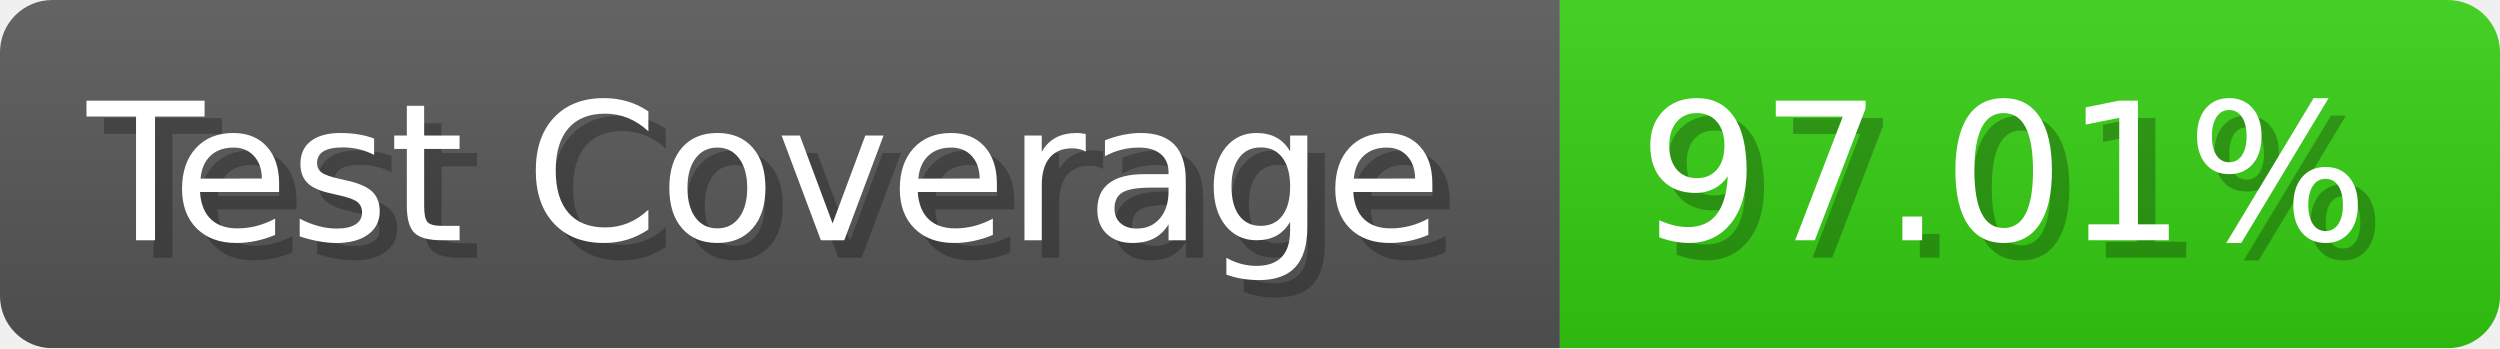
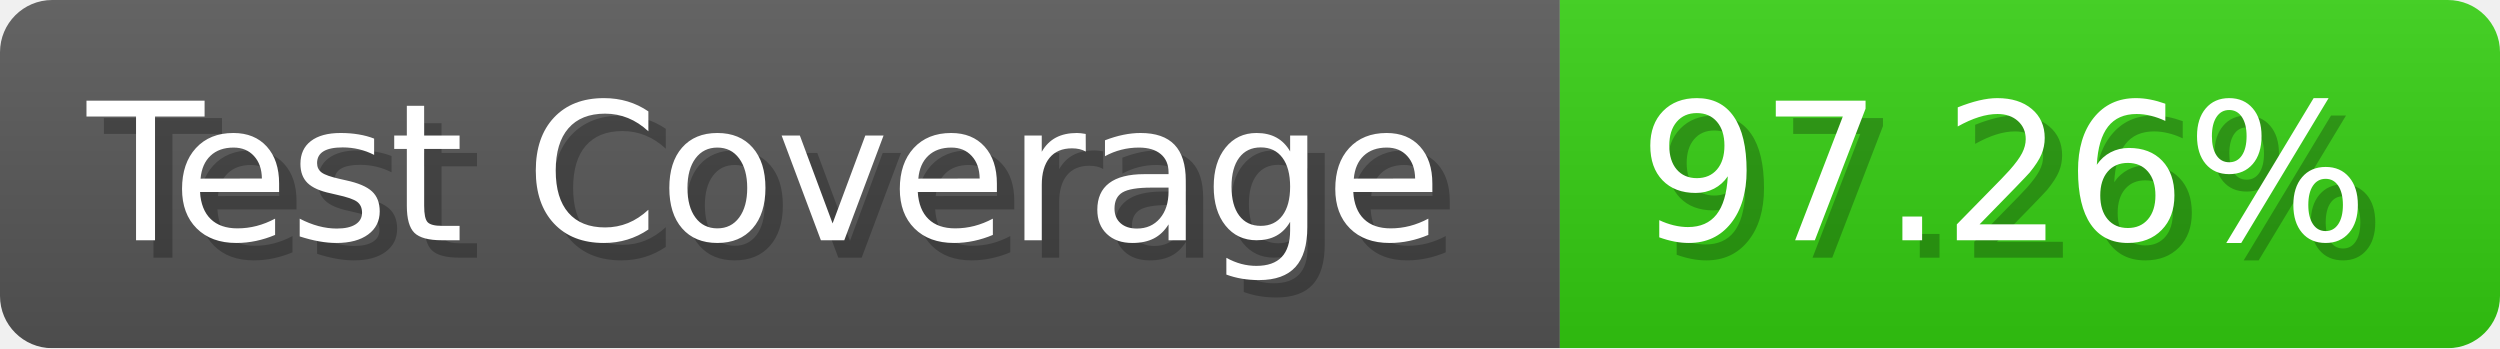
- <svg xmlns="http://www.w3.org/2000/svg" width="143.6" height="20" viewBox="0 0 1436 200" role="img" aria-label="Test Coverage: 97.01%">
+ <svg xmlns="http://www.w3.org/2000/svg" width="143.6" height="20" viewBox="0 0 1436 200" role="img" aria-label="Test Coverage: 97.26%">
  <linearGradient id="a" x2="0" y2="100%">
    <stop offset="0" stop-opacity=".1" stop-color="#EEE" />
    <stop offset="1" stop-opacity=".1" />
  </linearGradient>
  <mask id="m">
    <rect width="1436" height="200" rx="30" fill="#FFF" />
  </mask>
  <g mask="url(#m)">
    <rect width="896" height="200" fill="#555" />
    <rect width="540" height="200" fill="#3C1" x="896" />
    <rect width="1436" height="200" fill="url(#a)" />
  </g>
  <g aria-hidden="true" fill="#fff" text-anchor="start" font-family="Verdana,DejaVu Sans,sans-serif" font-size="110">
    <text x="60" y="148" textLength="796" fill="#000" opacity="0.25">Test Coverage</text>
    <text x="50" y="138" textLength="796">Test Coverage</text>
-     <text x="951" y="148" textLength="440" fill="#000" opacity="0.25">97.01%</text>
-     <text x="941" y="138" textLength="440">97.01%</text>
+     <text x="951" y="148" textLength="440" fill="#000" opacity="0.25">97.26%</text>
+     <text x="941" y="138" textLength="440">97.26%</text>
  </g>
</svg>
